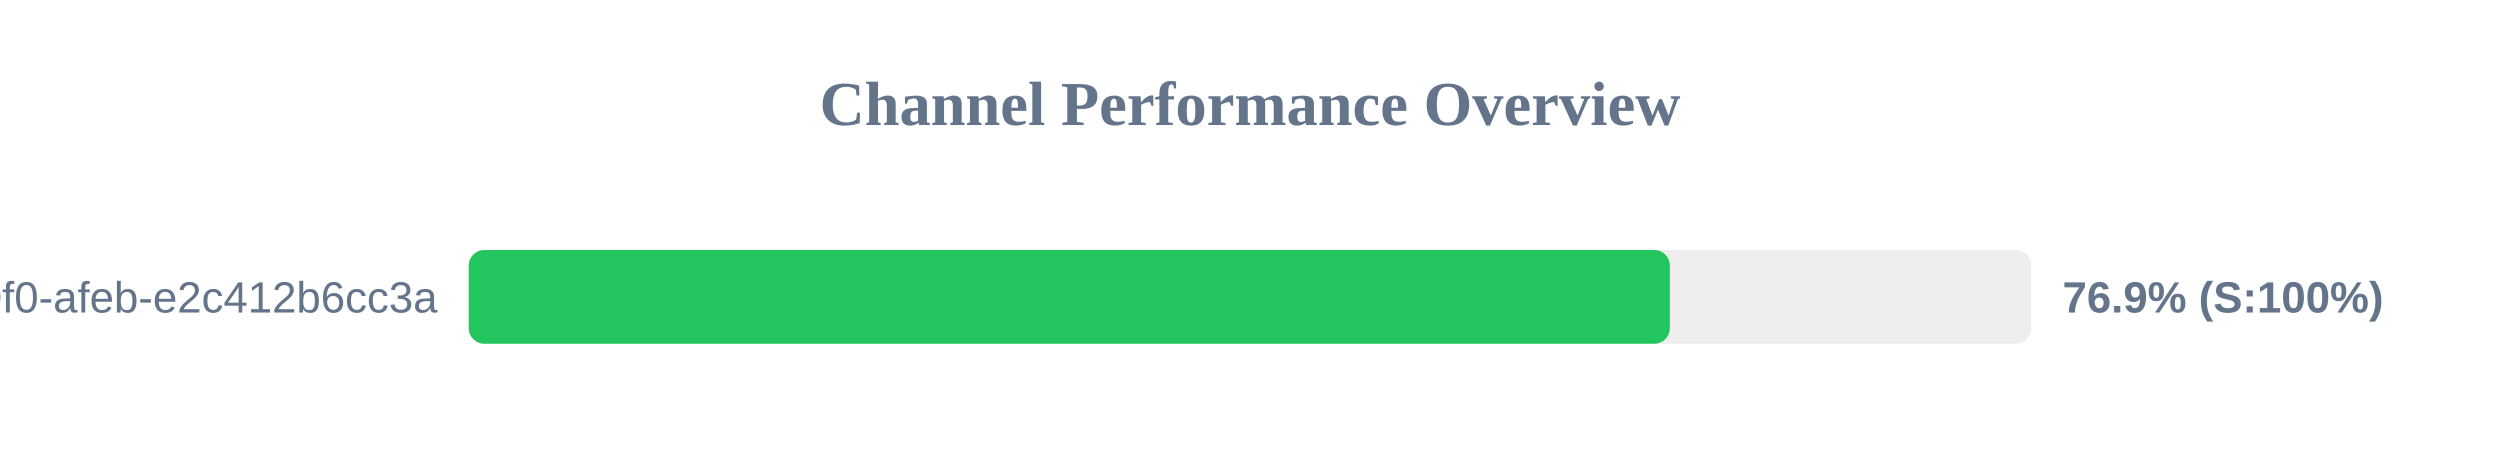
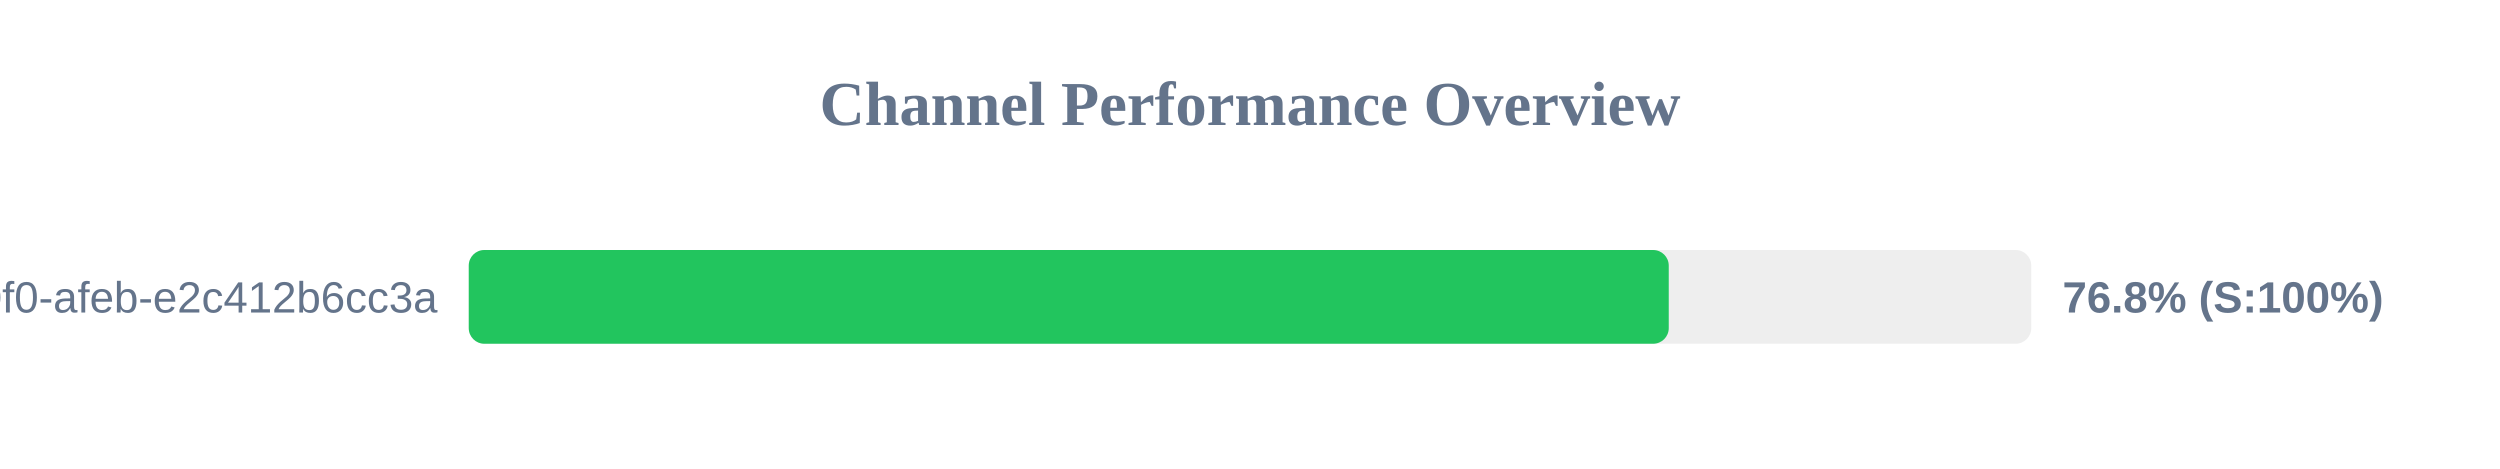
<svg xmlns="http://www.w3.org/2000/svg" width="800" height="150" version="1.1">
  <style>
        .row { font: 14px Arial; fill: #64748b; }
        .score { font: bold 14px Arial; fill: #64748b; }
    </style>
  <text x="400" y="40" text-anchor="middle" font-size="20px" font-weight="bold" fill="#64748b">Channel Performance Overview</text>
  <rect x="150" y="80" width="500" height="30" fill="#eee" rx="5" />
-   <rect x="150" y="80" width="384.35" height="30" fill="#22c55e" rx="5" />
+   <rect x="150" y="80" width="384.0" height="30" fill="#22c55e" rx="5" />
  <text x="140" y="100" text-anchor="end" class="row">?uuid=c6e02cd8-ce11-40f0-afeb-e2c412b6cc3a</text>
-   <text x="660" y="100" text-anchor="start" class="score">76.9% (S:100%)</text>
+   <text x="660" y="100" text-anchor="start" class="score">76.8% (S:100%)</text>
</svg>
